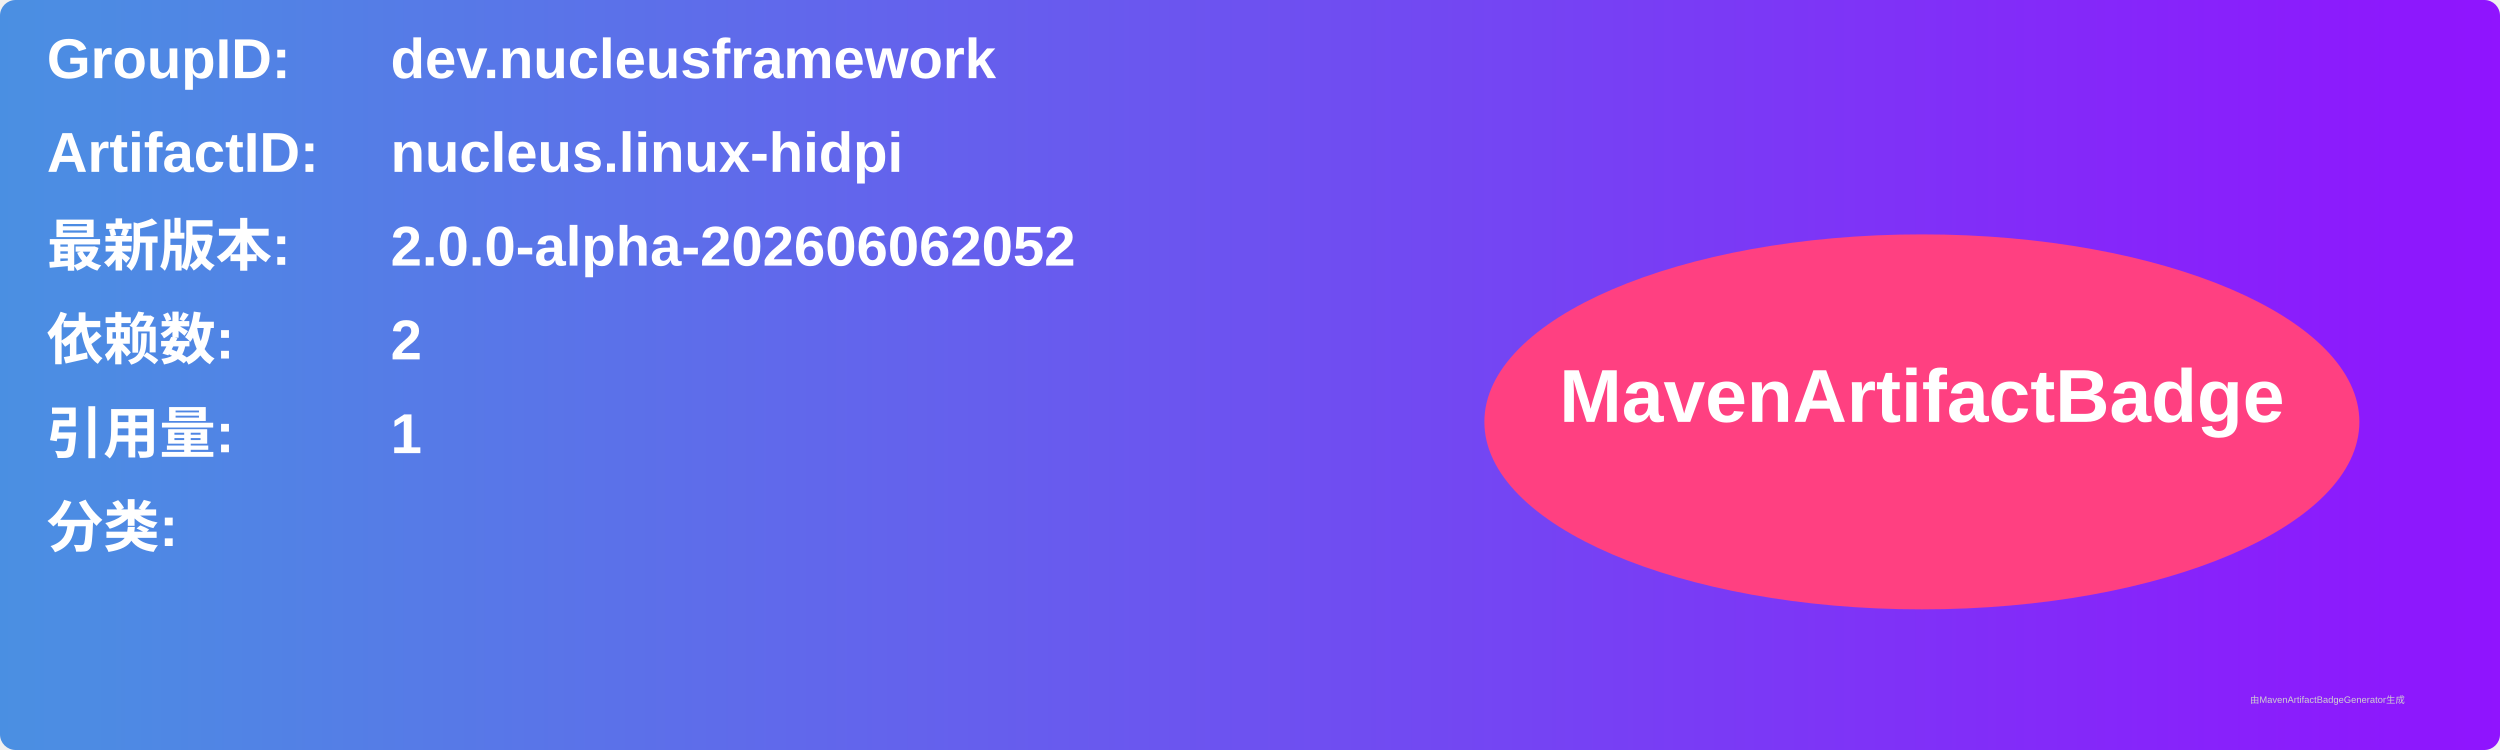
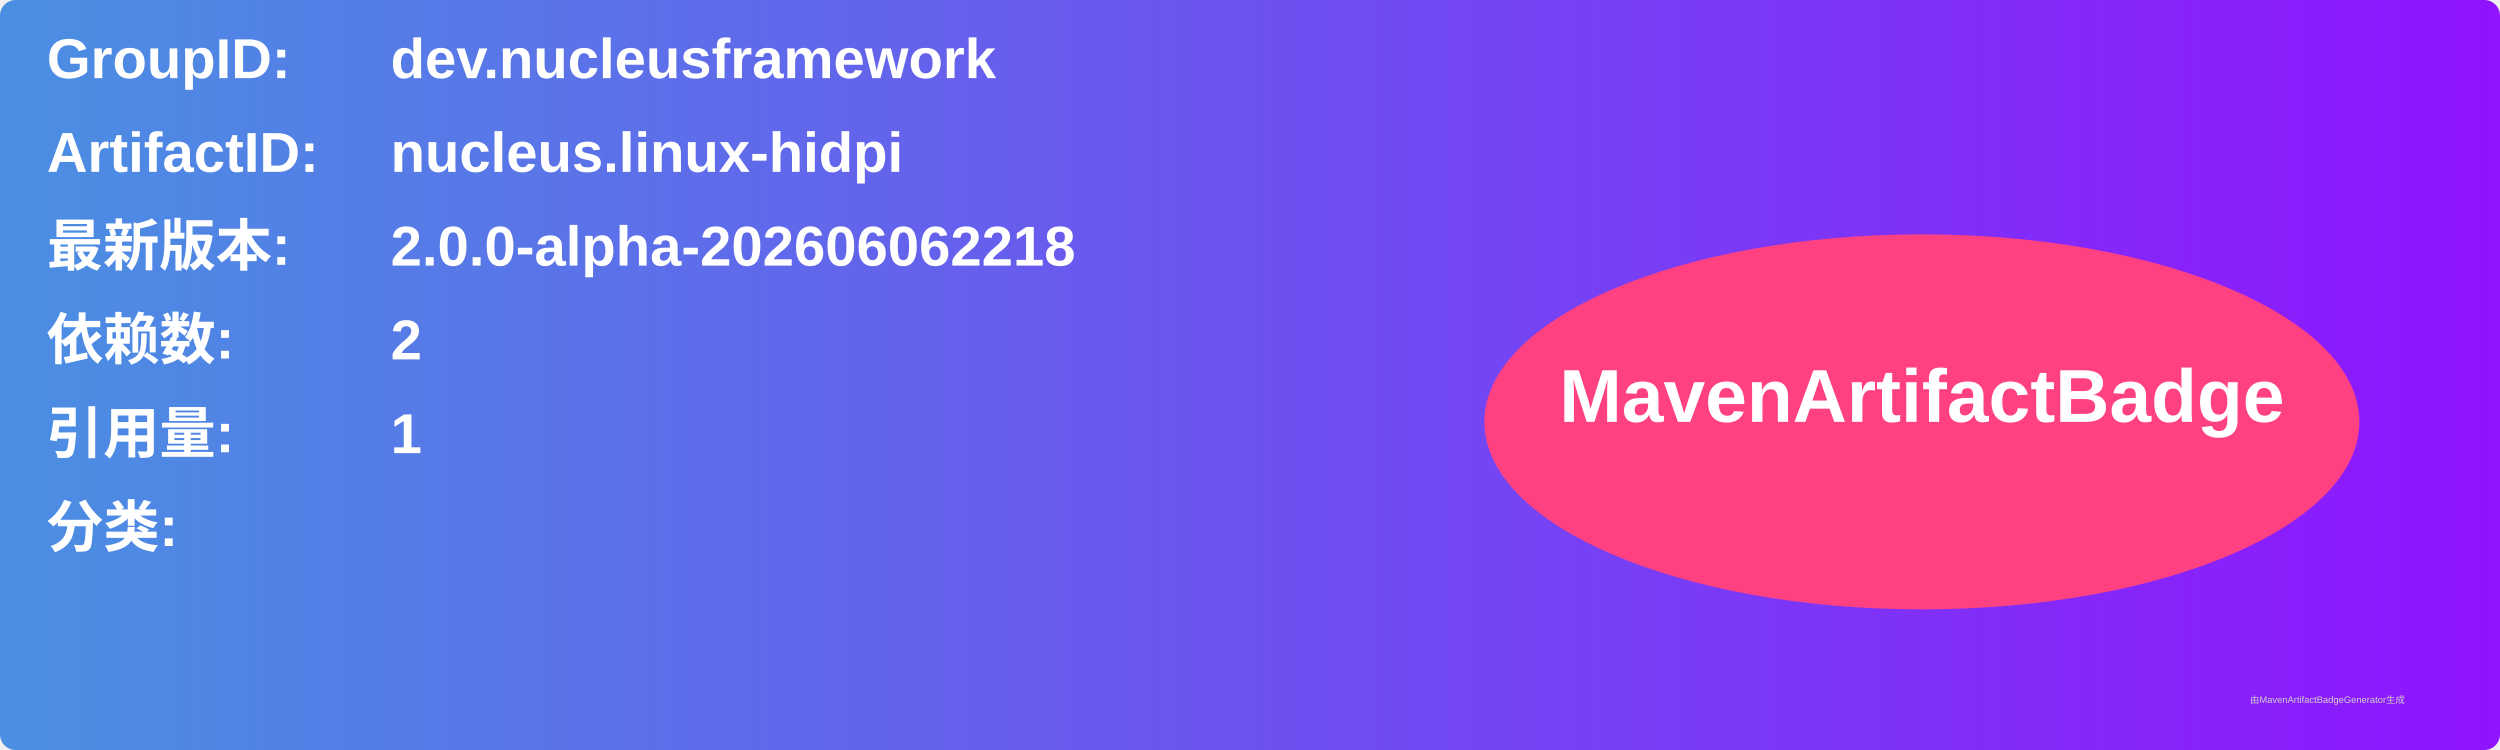
<svg xmlns="http://www.w3.org/2000/svg" width="800" height="240" viewBox="0 0 800 240">
  <linearGradient id="grad" x1="0%" y1="0%" x2="100%" y2="0%">
    <stop offset="0%" stop-color="#4a90e2" />
    <stop offset="100%" stop-color="#9013fe" />
  </linearGradient>
  <rect width="100%" height="100%" rx="5" ry="5" fill="url(#grad)" />
  <g transform="translate(15, 15)">
    <text x="0" y="10" font-family="Arial" font-size="18" fill="white" font-weight="bold" width="260">GroupID:</text>
    <text x="110" y="10" font-family="Arial" font-size="18" fill="white" font-weight="bold" width="460">dev.nucleusframework</text>
    <text x="0" y="40" font-family="Arial" font-size="18" fill="white" font-weight="bold" width="260">ArtifactID:</text>
    <text x="110" y="40" font-family="Arial" font-size="18" fill="white" font-weight="bold" width="460">nucleus.linux-hidpi</text>
    <text x="0" y="70" font-family="Arial" font-size="18" fill="white" font-weight="bold">最新版本:</text>
    <text x="110" y="70" font-family="Arial" font-size="18" fill="white" font-weight="bold">
-       <tspan font-weight="bold">2.0.0-alpha-202606062052</tspan>
+       <tspan font-weight="bold">2.0.0-alpha-202606062218</tspan>
    </text>
    <text x="0" y="100" font-family="Arial" font-size="18" fill="white" font-weight="bold">依赖数: </text>
    <text x="110" y="100" font-family="Arial" font-size="18" fill="white">
      <tspan font-weight="bold">2</tspan>
    </text>
    <text x="0" y="130" font-family="Arial" font-size="18" fill="white" font-weight="bold">引用量: </text>
    <text x="110" y="130" font-family="Arial" font-size="18" fill="white">
      <tspan font-weight="bold">1</tspan>
    </text>
    <text x="0" y="160" font-family="Arial" font-size="18" fill="white" font-weight="bold">分类:</text>
    <text x="10" y="190" font-family="Arial" font-size="10" fill="white">
      <tspan font-weight="bold" />
    </text>
    <ellipse cx="600" cy="120" rx="140" ry="60" fill="#ff4081" />
    <text x="600" y="120" text-anchor="middle" font-family="Arial" font-size="24" fill="white" font-weight="bold">MavenArtifactBadge</text>
  </g>
  <text x="720" y="225" font-family="Arial" font-size="3" fill="#d0d0d0">由MavenArtifactBadgeGenerator生成</text>
</svg>
